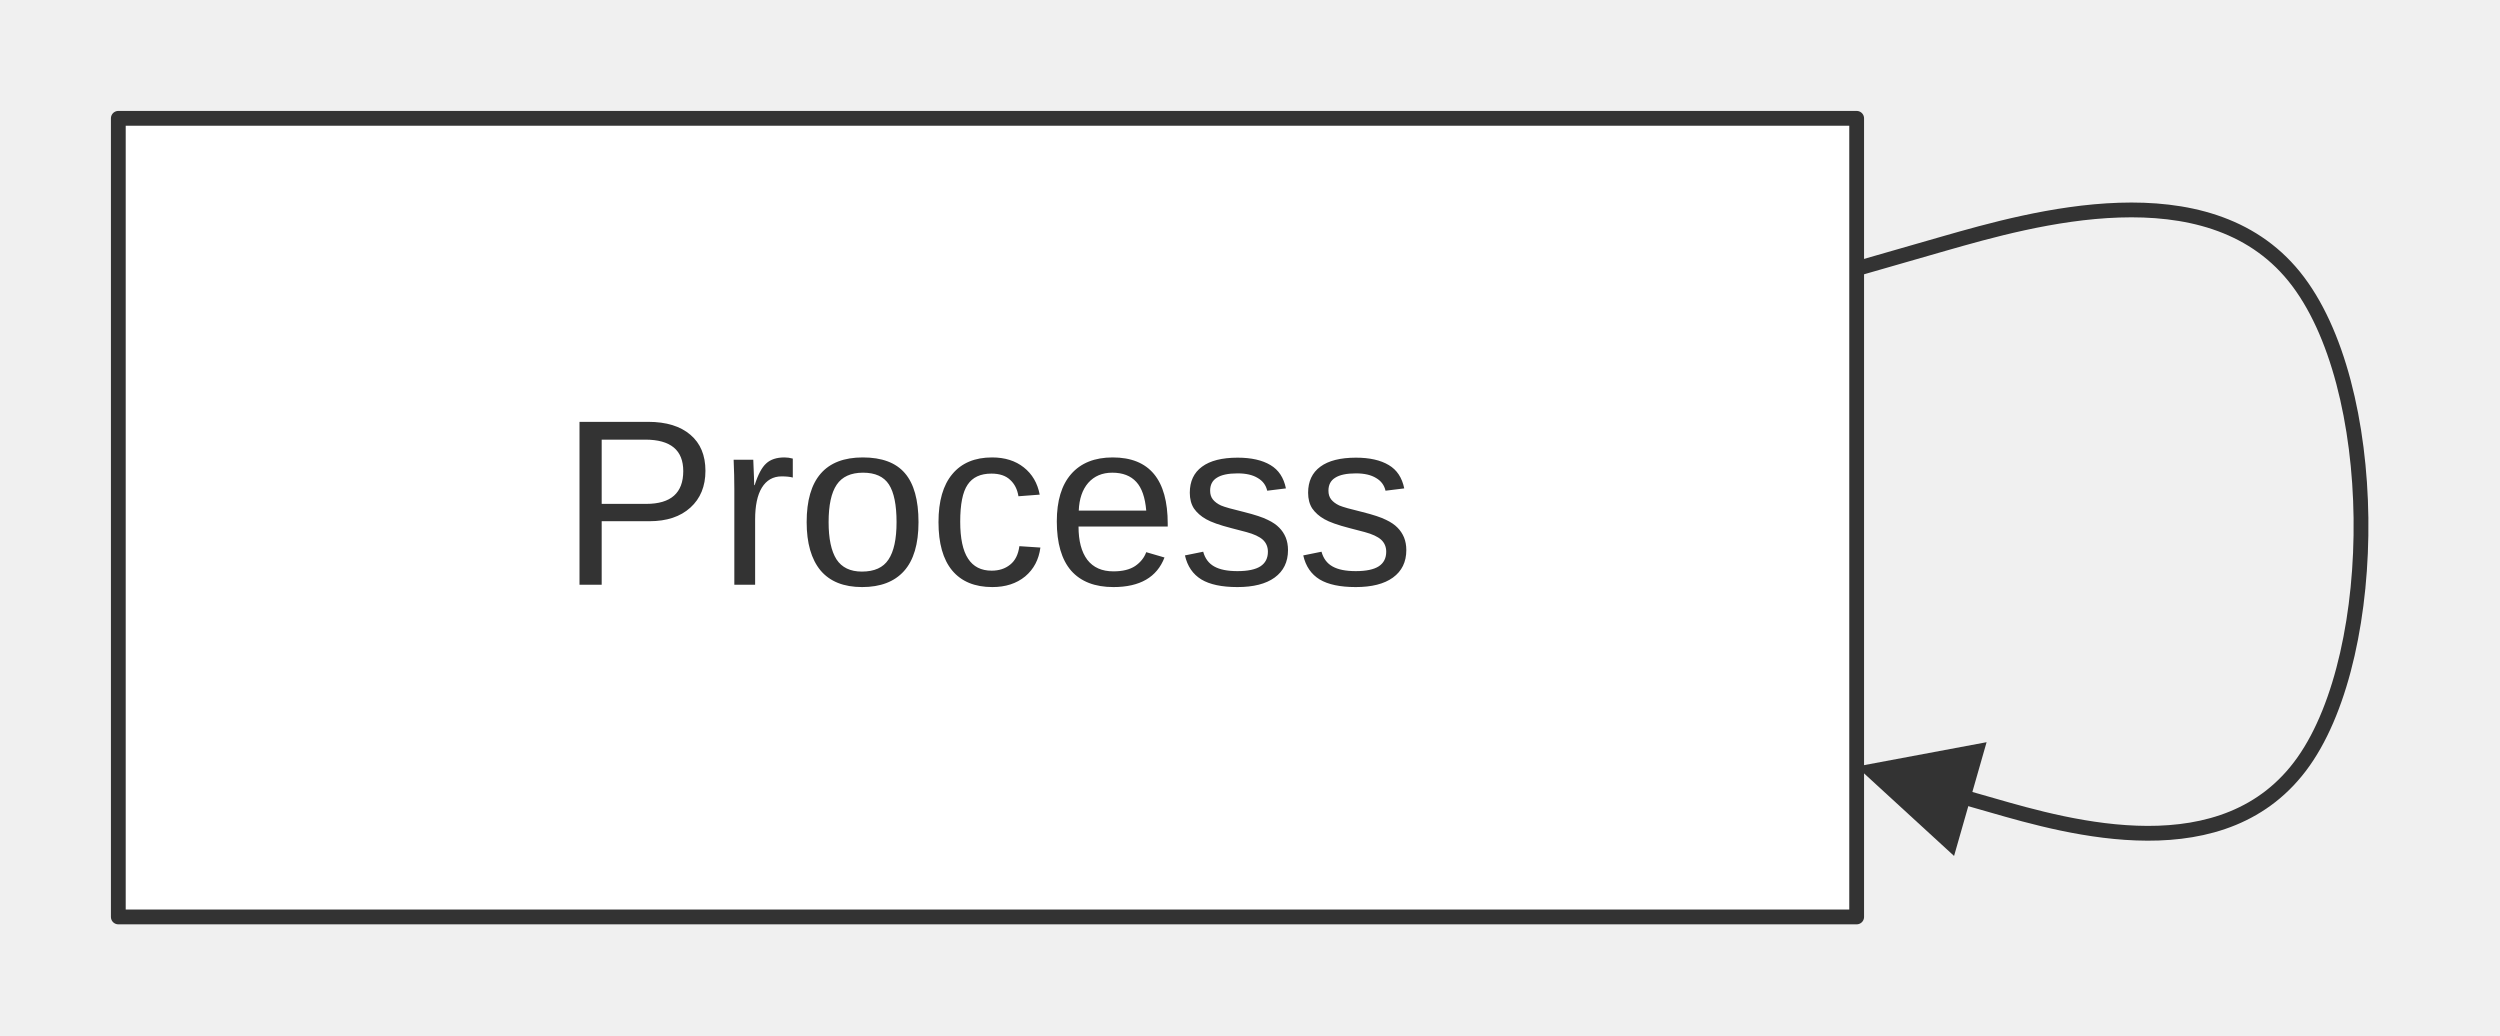
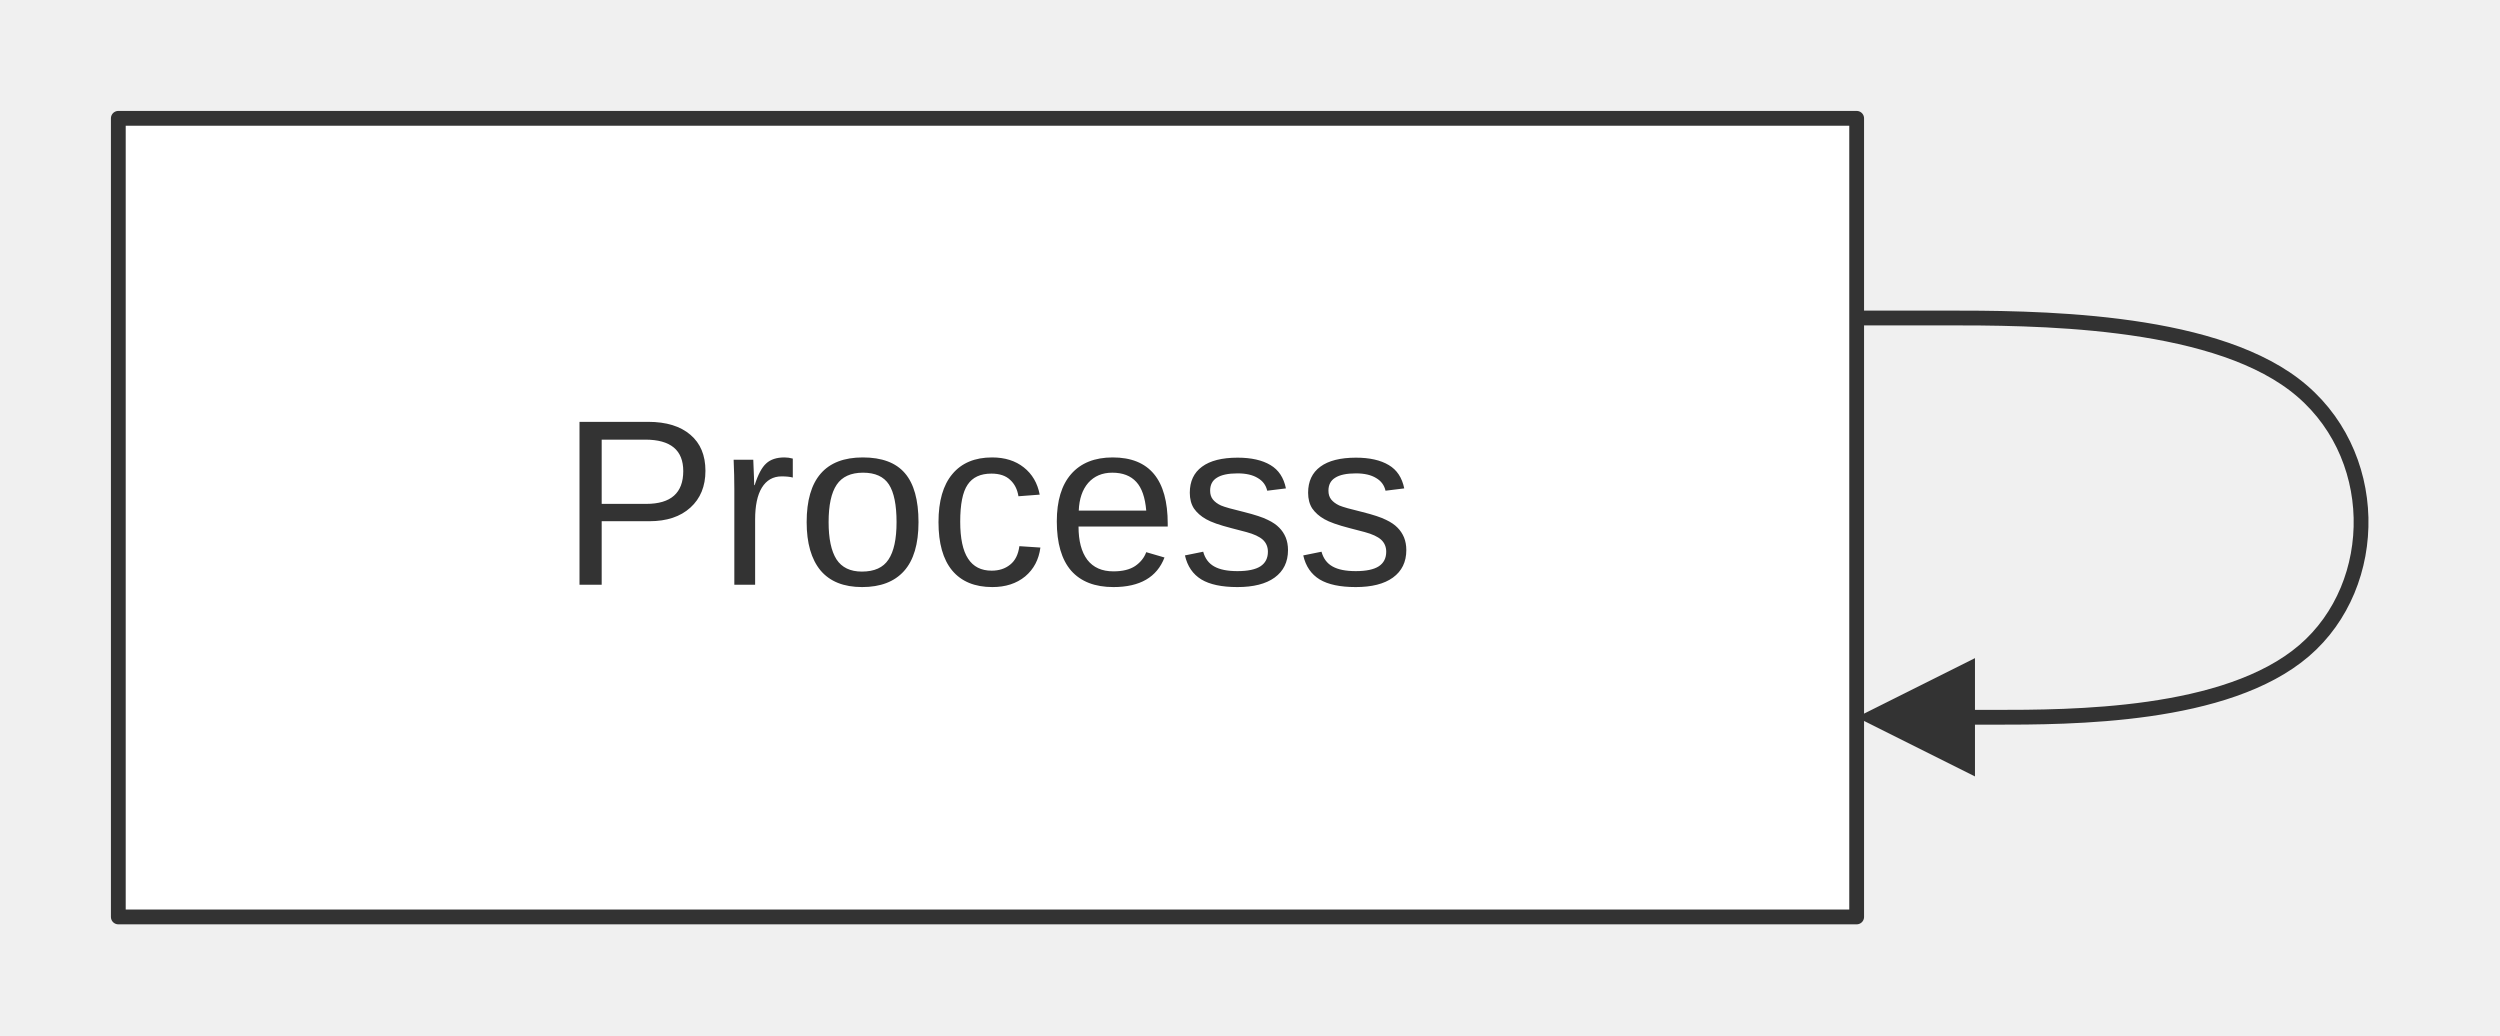
<svg xmlns="http://www.w3.org/2000/svg" width="100%" viewBox="0 0 169.04 70.00" style="max-width: 169.04px; background-color: transparent;" font-family="&quot;trebuchet ms&quot;, verdana, arial, sans-serif" font-size="16.00">
  <defs>
    <marker id="arrowhead" viewBox="0 0 10.00 10.00" refX="5.00" refY="5.00" markerWidth="8.00" markerHeight="8.00" orient="auto-start-reverse" markerUnits="userSpaceOnUse">
      <path d="M 0 0 L 10.00 5.00 L 0 10.00 z" fill="#333" />
    </marker>
  </defs>
  <g transform="translate(0.00,0.00)">
    <g class="edgePaths">
-       <path d="M125.54,18.17 L131.45,16.47 C137.37,14.78 149.20,11.39 155.12,18.69 C161.04,26.00 161.04,44.00 155.76,51.49 C150.48,58.98 139.93,55.96 134.66,54.44 L129.38,52.93" stroke="#333" stroke-width="1.00" fill="none" stroke-linecap="round" stroke-linejoin="round" marker-end="url(#arrowhead)" />
+       <path d="M125.54,21.50 L131.45,21.50 C137.37,21.50 149.20,21.50 155.12,26.00 C161.04,30.50 161.04,39.50 155.79,44.00 C150.54,48.50 140.04,48.50 134.79,48.50 L129.54,48.50" stroke="#333" stroke-width="1.00" fill="none" stroke-linecap="round" stroke-linejoin="round" marker-end="url(#arrowhead)" />
    </g>
    <g class="nodes">
      <rect x="8.00" y="8.00" width="117.54" height="54.00" fill="white" stroke="#333" stroke-width="1.00" stroke-linejoin="round" />
      <text x="66.77" y="35.00" text-anchor="middle" dominant-baseline="middle" fill="#333">Process</text>
    </g>
    <g class="edgeLabels">
    </g>
  </g>
</svg>
